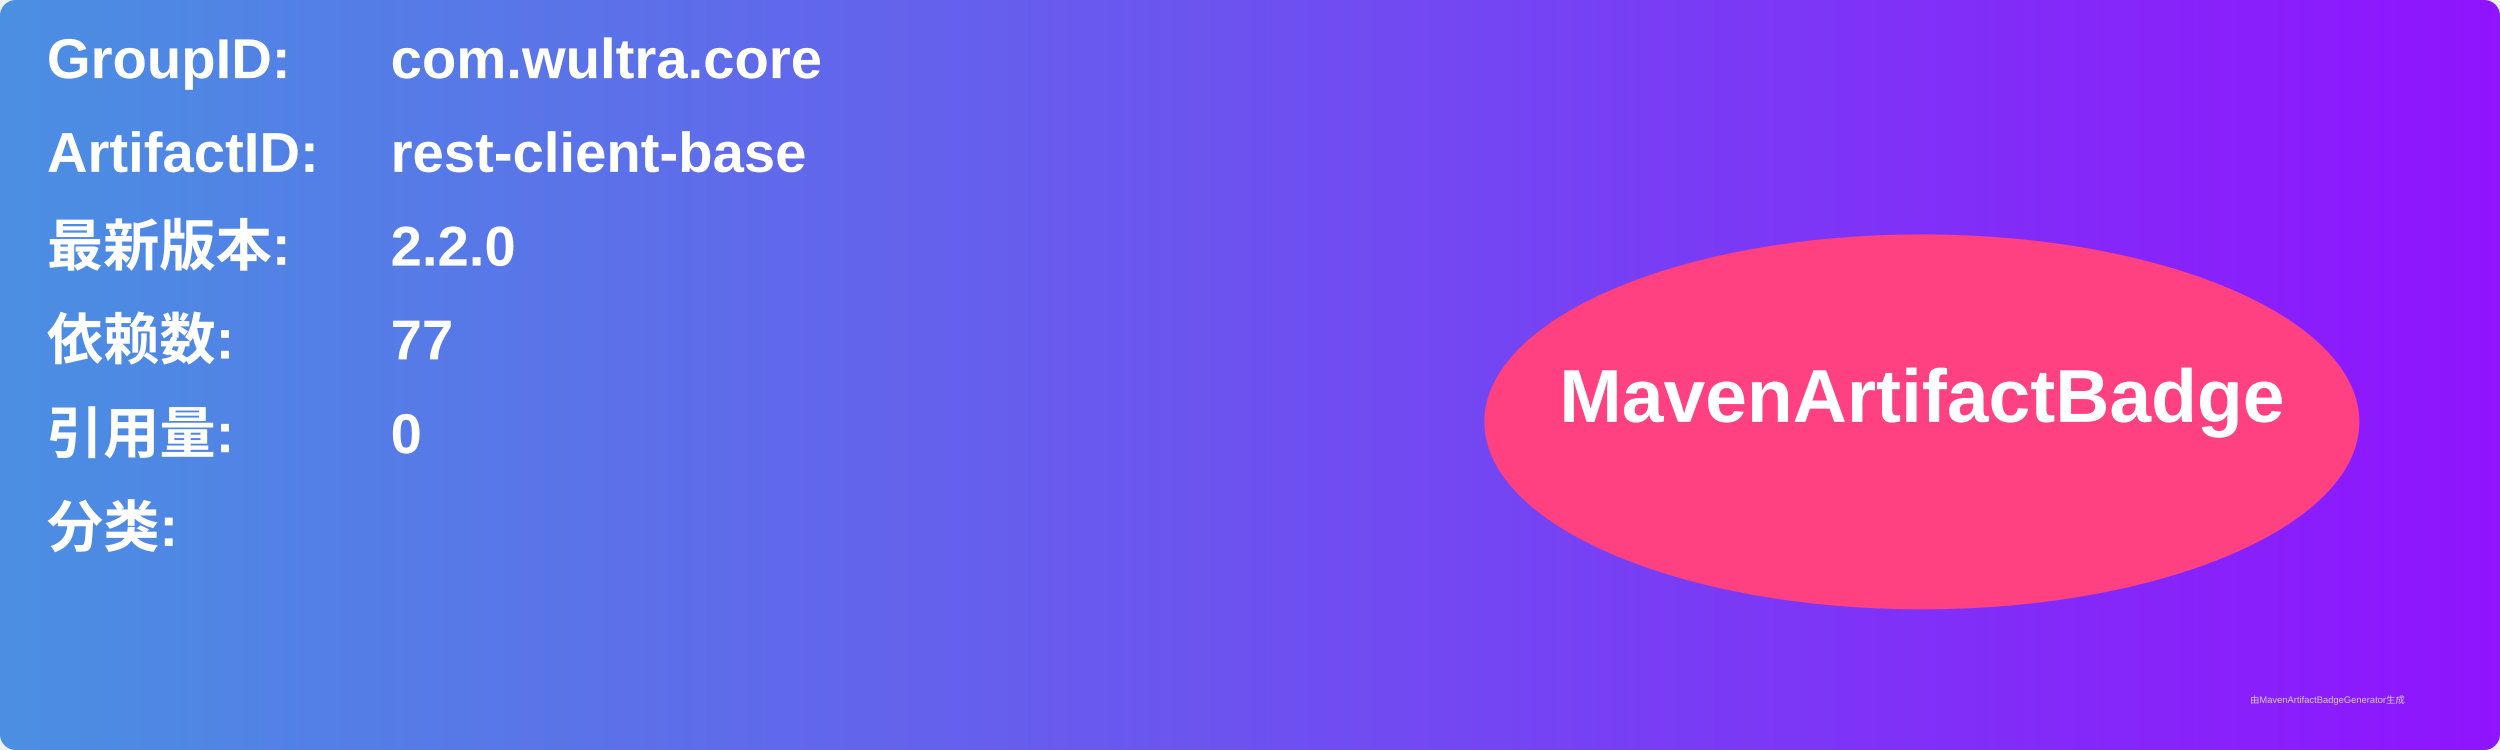
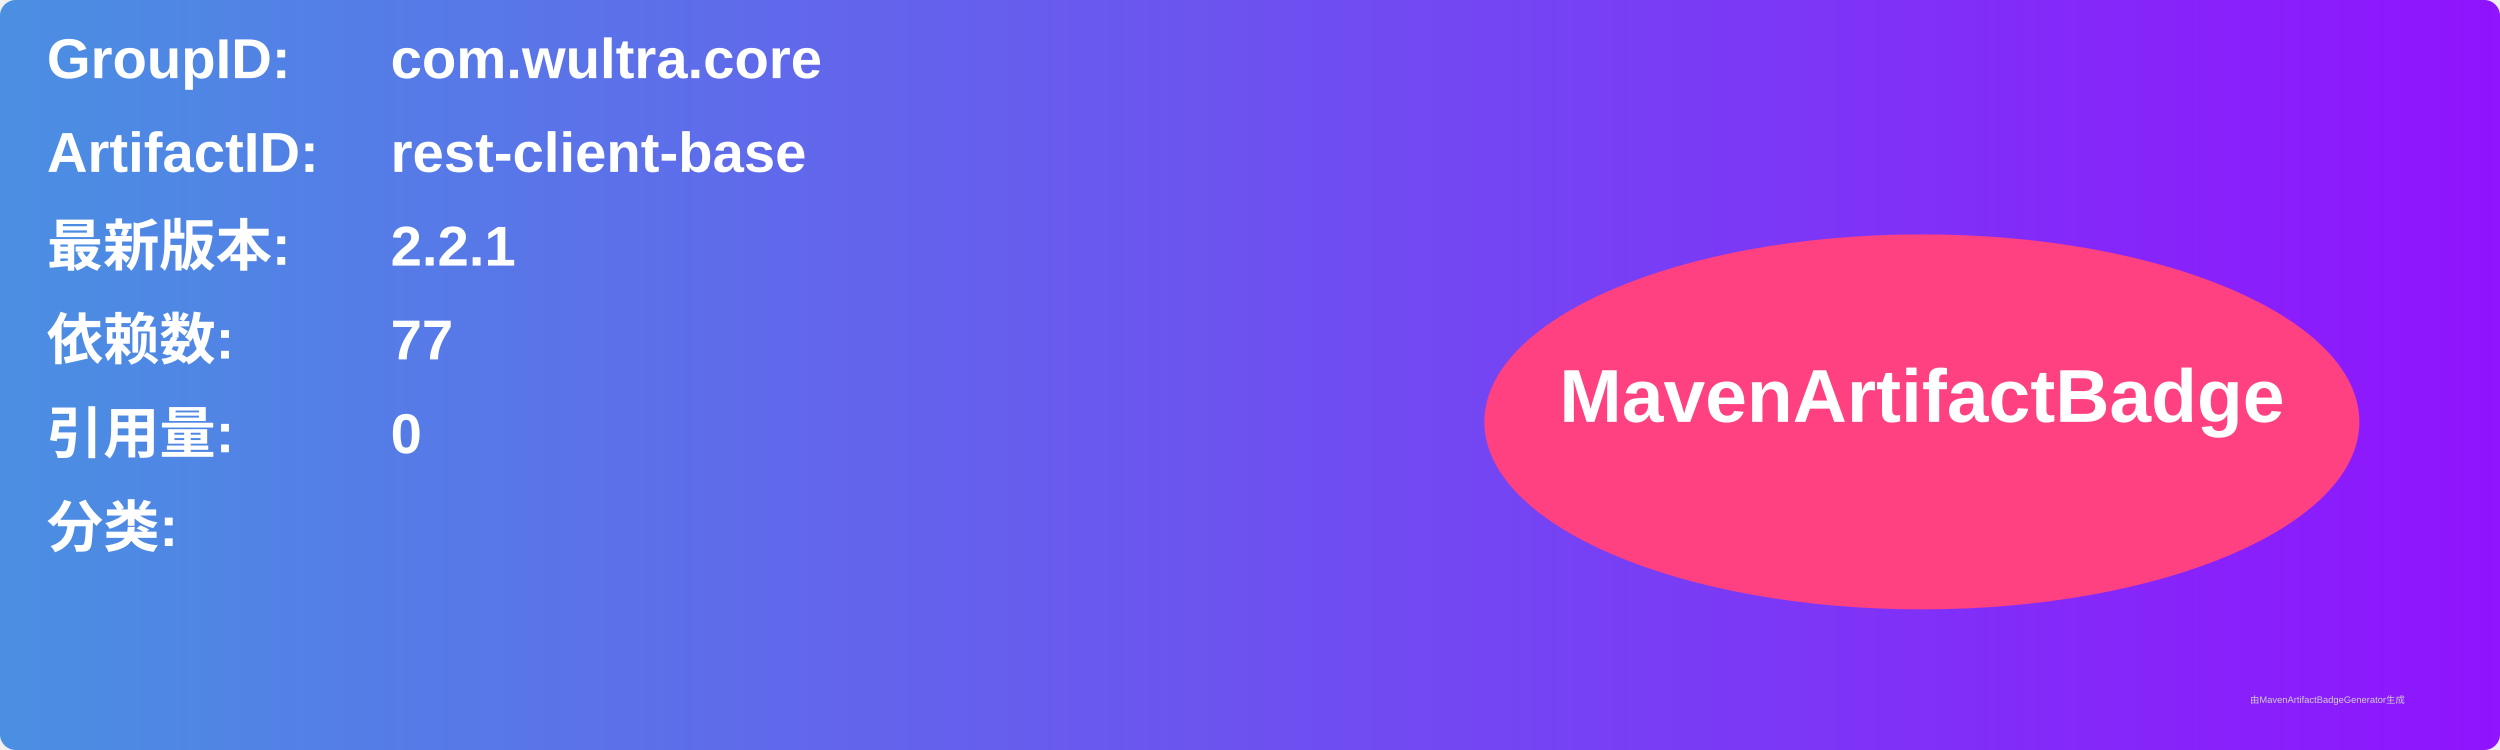
<svg xmlns="http://www.w3.org/2000/svg" width="800" height="240" viewBox="0 0 800 240">
  <linearGradient id="grad" x1="0%" y1="0%" x2="100%" y2="0%">
    <stop offset="0%" stop-color="#4a90e2" />
    <stop offset="100%" stop-color="#9013fe" />
  </linearGradient>
  <rect width="100%" height="100%" rx="5" ry="5" fill="url(#grad)" />
  <g transform="translate(15, 15)">
    <text x="0" y="10" font-family="Arial" font-size="18" fill="white" font-weight="bold" width="260">GroupID:</text>
    <text x="110" y="10" font-family="Arial" font-size="18" fill="white" font-weight="bold" width="460">com.wultra.core</text>
    <text x="0" y="40" font-family="Arial" font-size="18" fill="white" font-weight="bold" width="260">ArtifactID:</text>
    <text x="110" y="40" font-family="Arial" font-size="18" fill="white" font-weight="bold" width="460">rest-client-base</text>
    <text x="0" y="70" font-family="Arial" font-size="18" fill="white" font-weight="bold">最新版本:</text>
    <text x="110" y="70" font-family="Arial" font-size="18" fill="white" font-weight="bold">
-       <tspan font-weight="bold">2.2.0</tspan>
+       <tspan font-weight="bold">2.2.1</tspan>
    </text>
    <text x="0" y="100" font-family="Arial" font-size="18" fill="white" font-weight="bold">依赖数: </text>
    <text x="110" y="100" font-family="Arial" font-size="18" fill="white">
      <tspan font-weight="bold">77</tspan>
    </text>
    <text x="0" y="130" font-family="Arial" font-size="18" fill="white" font-weight="bold">引用量: </text>
    <text x="110" y="130" font-family="Arial" font-size="18" fill="white">
      <tspan font-weight="bold">0</tspan>
    </text>
    <text x="0" y="160" font-family="Arial" font-size="18" fill="white" font-weight="bold">分类:</text>
    <text x="10" y="190" font-family="Arial" font-size="10" fill="white">
      <tspan font-weight="bold" />
    </text>
    <ellipse cx="600" cy="120" rx="140" ry="60" fill="#ff4081" />
    <text x="600" y="120" text-anchor="middle" font-family="Arial" font-size="24" fill="white" font-weight="bold">MavenArtifactBadge</text>
  </g>
  <text x="720" y="225" font-family="Arial" font-size="3" fill="#d0d0d0">由MavenArtifactBadgeGenerator生成</text>
</svg>
